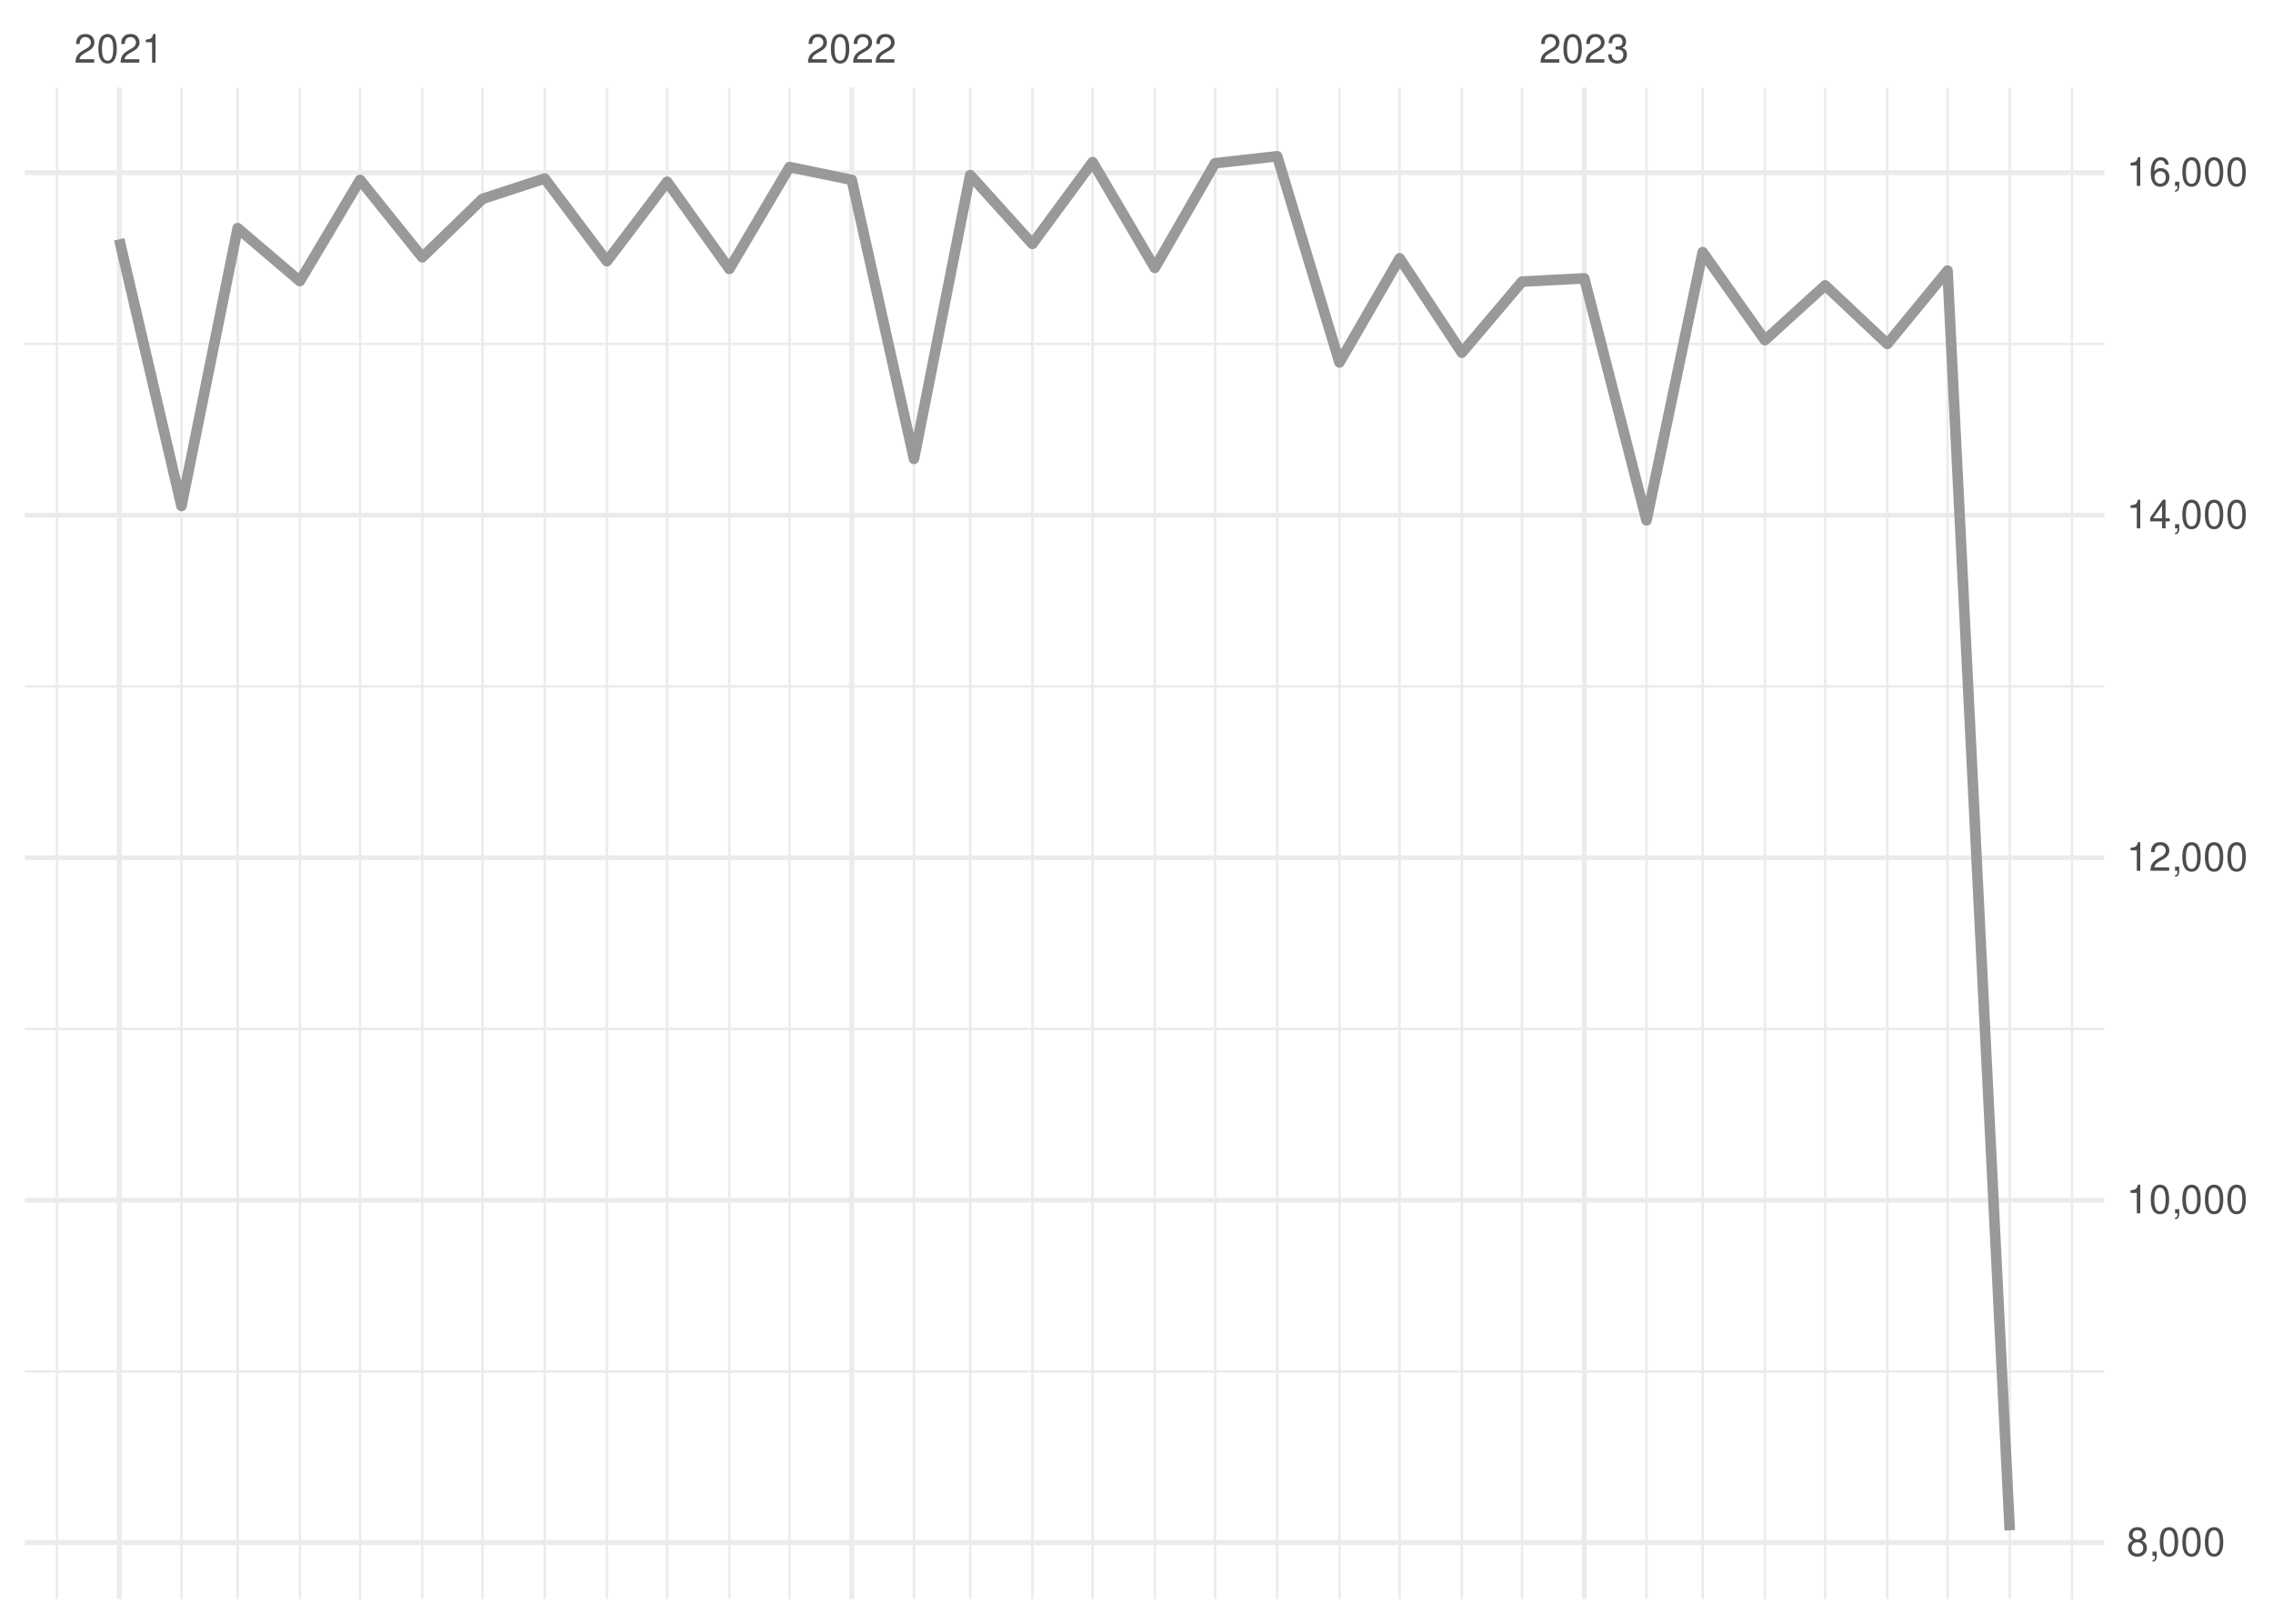
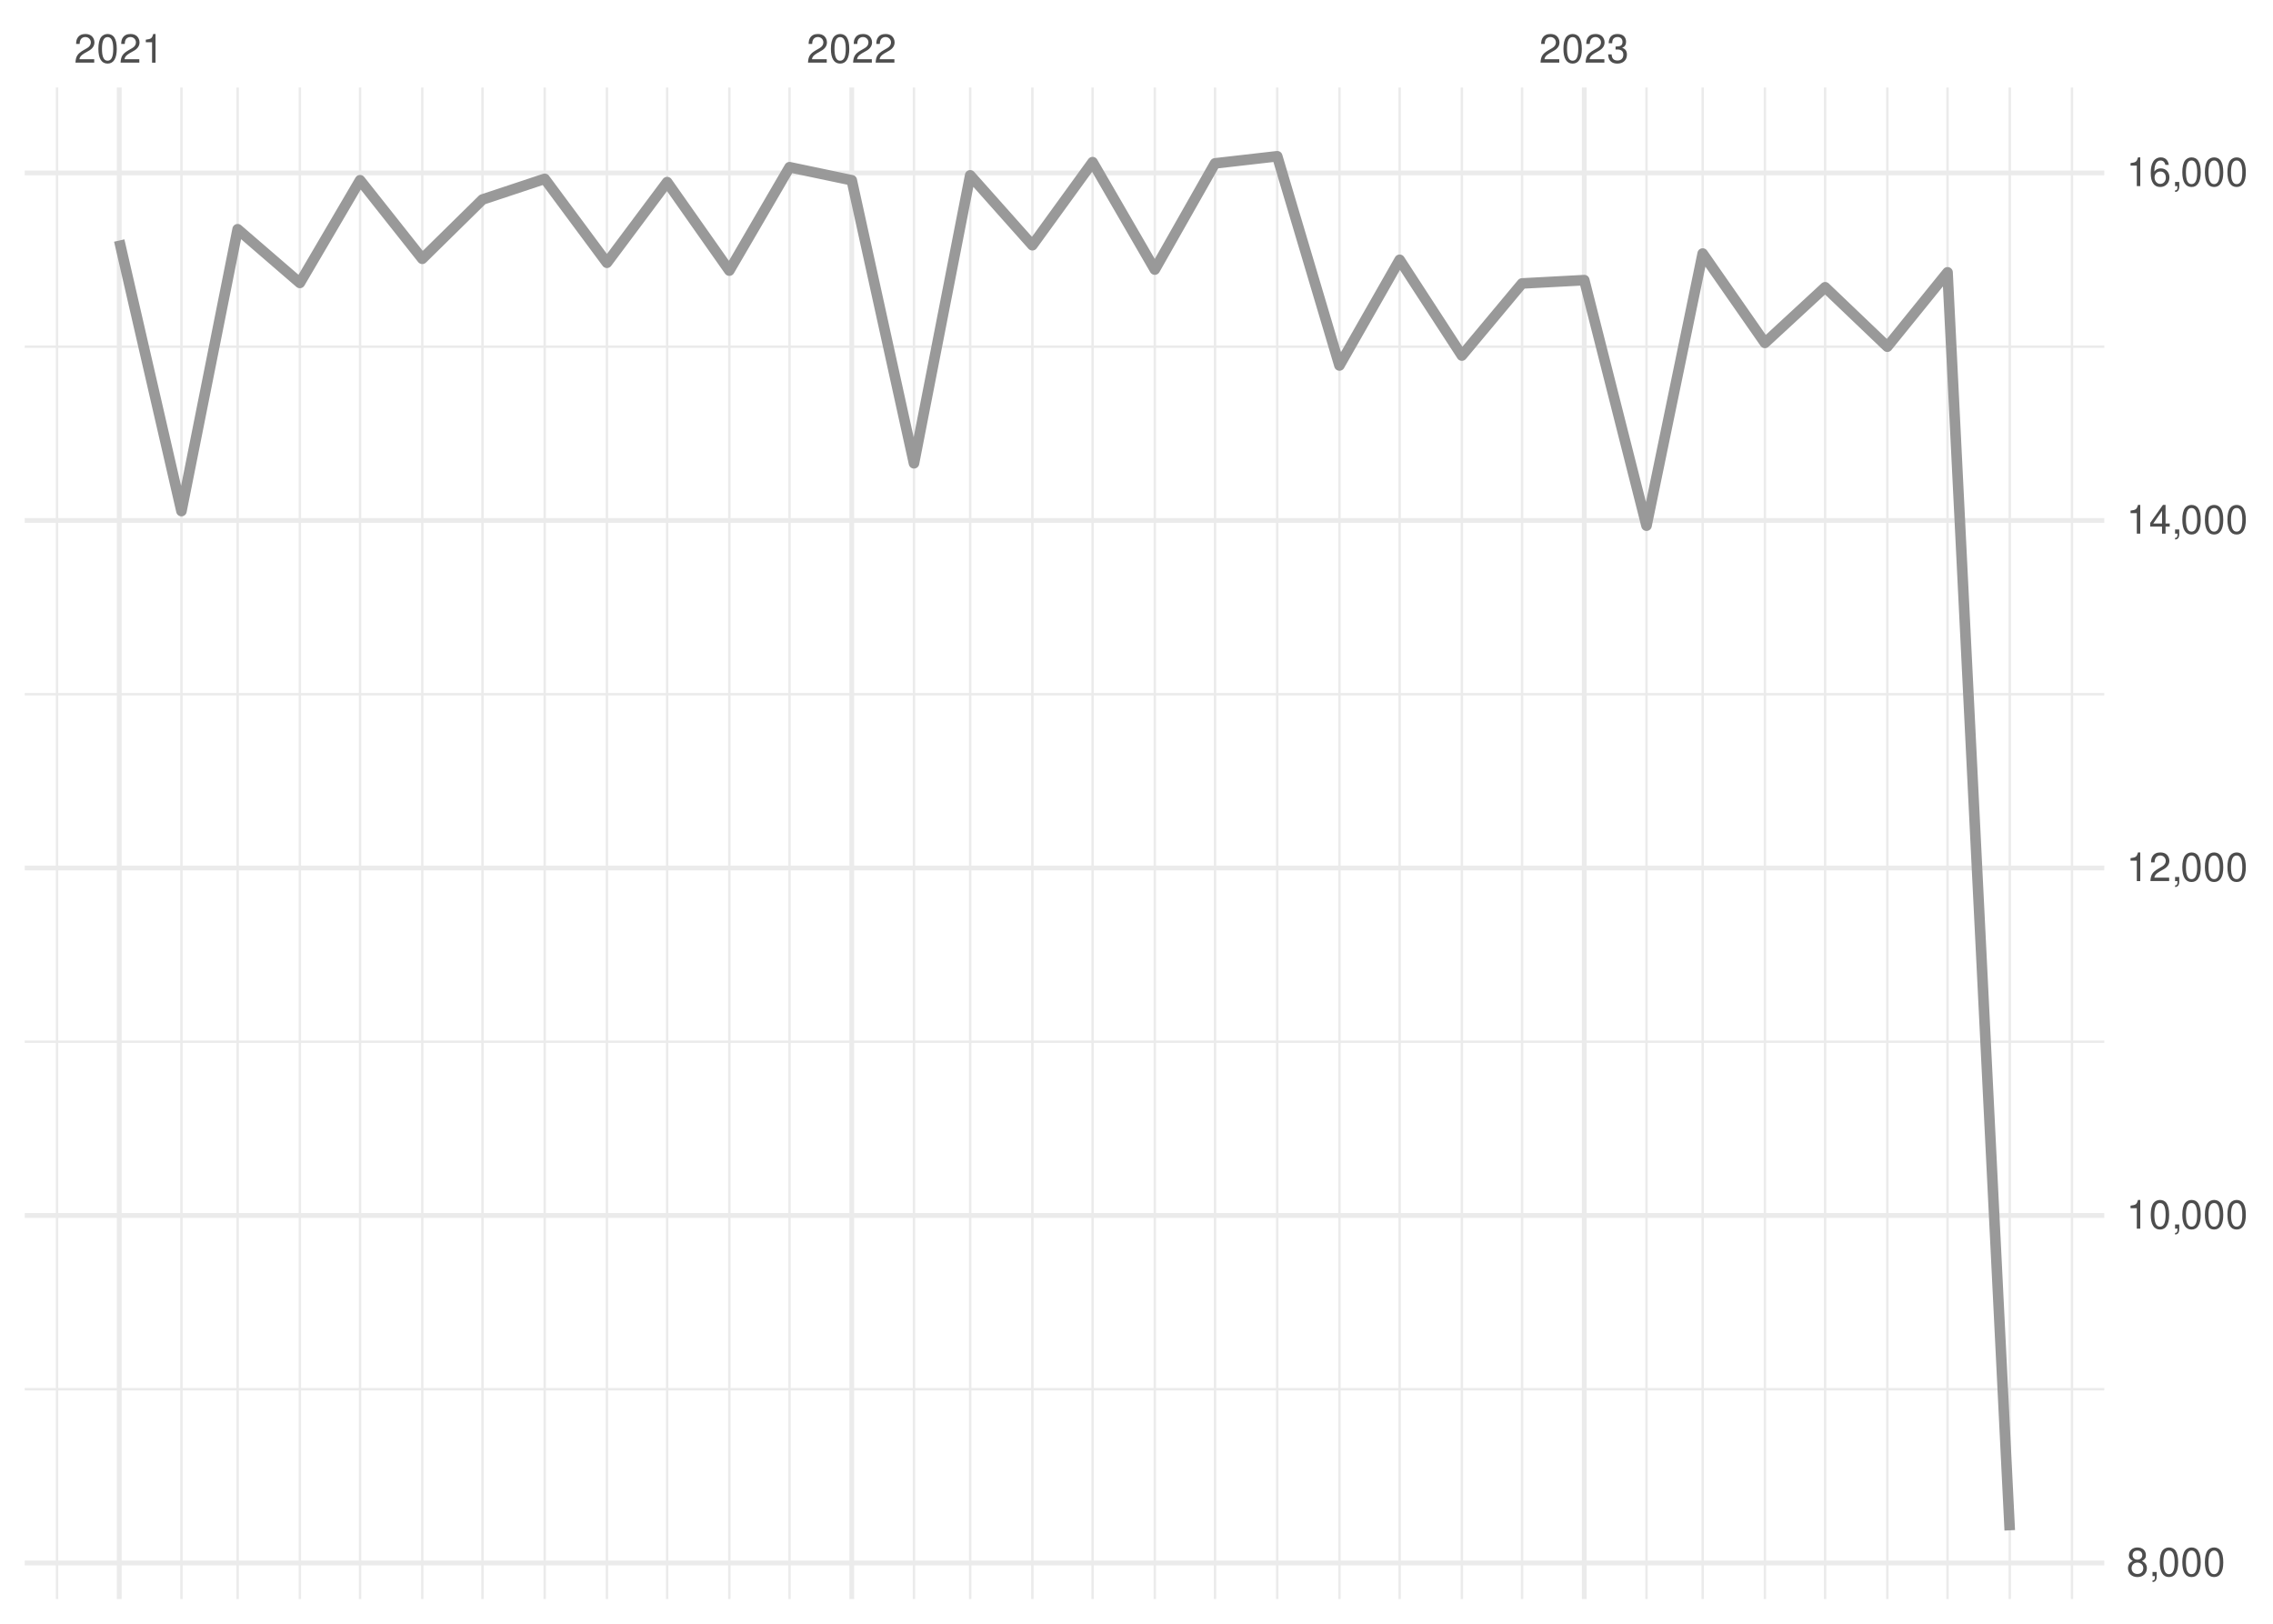
<svg xmlns="http://www.w3.org/2000/svg" xmlns:xlink="http://www.w3.org/1999/xlink" width="504pt" height="360pt" viewBox="0 0 504 360" version="1.1">
  <defs>
    <g>
      <symbol overflow="visible" id="glyph0-0">
        <path style="stroke:none;" d="" />
      </symbol>
      <symbol overflow="visible" id="glyph0-1">
        <path style="stroke:none;" d="M 4.453 -0.766 L 1.172 -0.766 C 1.25 -1.297 1.531 -1.625 2.297 -2.094 L 3.172 -2.594 C 4.047 -3.062 4.5 -3.719 4.5 -4.5 C 4.5 -5.031 4.281 -5.531 3.922 -5.875 C 3.547 -6.203 3.094 -6.359 2.5 -6.359 C 1.703 -6.359 1.125 -6.078 0.781 -5.531 C 0.547 -5.203 0.453 -4.797 0.438 -4.156 L 1.219 -4.156 C 1.234 -4.594 1.297 -4.844 1.406 -5.062 C 1.594 -5.438 2 -5.688 2.469 -5.688 C 3.172 -5.688 3.703 -5.172 3.703 -4.484 C 3.703 -3.969 3.406 -3.531 2.859 -3.219 L 2.047 -2.75 C 0.75 -2 0.375 -1.406 0.297 -0.016 L 4.453 -0.016 Z M 4.453 -0.766 " />
      </symbol>
      <symbol overflow="visible" id="glyph0-2">
        <path style="stroke:none;" d="M 2.422 -6.359 C 1.844 -6.359 1.312 -6.094 0.984 -5.672 C 0.578 -5.109 0.375 -4.25 0.375 -3.078 C 0.375 -0.938 1.078 0.203 2.422 0.203 C 3.734 0.203 4.453 -0.938 4.453 -3.031 C 4.453 -4.25 4.266 -5.078 3.859 -5.672 C 3.531 -6.109 3.016 -6.359 2.422 -6.359 Z M 2.422 -5.672 C 3.25 -5.672 3.672 -4.828 3.672 -3.094 C 3.672 -1.281 3.266 -0.438 2.406 -0.438 C 1.578 -0.438 1.172 -1.312 1.172 -3.062 C 1.172 -4.828 1.578 -5.672 2.422 -5.672 Z M 2.422 -5.672 " />
      </symbol>
      <symbol overflow="visible" id="glyph0-3">
        <path style="stroke:none;" d="M 2.281 -4.531 L 2.281 0 L 3.047 0 L 3.047 -6.359 L 2.547 -6.359 C 2.266 -5.391 2.094 -5.25 0.891 -5.094 L 0.891 -4.531 Z M 2.281 -4.531 " />
      </symbol>
      <symbol overflow="visible" id="glyph0-4">
        <path style="stroke:none;" d="M 1.938 -2.922 L 2.359 -2.922 C 3.203 -2.922 3.656 -2.531 3.656 -1.766 C 3.656 -0.969 3.172 -0.484 2.375 -0.484 C 1.516 -0.484 1.109 -0.922 1.062 -1.844 L 0.281 -1.844 C 0.312 -1.344 0.406 -1 0.547 -0.719 C 0.875 -0.109 1.484 0.203 2.344 0.203 C 3.625 0.203 4.453 -0.578 4.453 -1.781 C 4.453 -2.594 4.141 -3.031 3.391 -3.297 C 3.969 -3.531 4.266 -3.969 4.266 -4.609 C 4.266 -5.703 3.547 -6.359 2.359 -6.359 C 1.109 -6.359 0.438 -5.656 0.406 -4.312 L 1.188 -4.312 C 1.203 -4.703 1.234 -4.922 1.328 -5.109 C 1.5 -5.469 1.891 -5.688 2.375 -5.688 C 3.062 -5.688 3.469 -5.266 3.469 -4.578 C 3.469 -4.141 3.312 -3.859 2.969 -3.719 C 2.766 -3.625 2.484 -3.594 1.938 -3.578 Z M 1.938 -2.922 " />
      </symbol>
      <symbol overflow="visible" id="glyph0-5">
        <path style="stroke:none;" d="M 3.438 -3.359 C 4.094 -3.75 4.297 -4.062 4.297 -4.656 C 4.297 -5.672 3.531 -6.359 2.422 -6.359 C 1.312 -6.359 0.547 -5.672 0.547 -4.672 C 0.547 -4.062 0.75 -3.75 1.391 -3.359 C 0.672 -2.984 0.328 -2.469 0.328 -1.766 C 0.328 -0.609 1.172 0.203 2.422 0.203 C 3.656 0.203 4.516 -0.609 4.516 -1.766 C 4.516 -2.469 4.156 -2.984 3.438 -3.359 Z M 2.422 -5.672 C 3.078 -5.672 3.5 -5.281 3.5 -4.641 C 3.5 -4.047 3.062 -3.656 2.422 -3.656 C 1.766 -3.656 1.344 -4.047 1.344 -4.656 C 1.344 -5.281 1.766 -5.672 2.422 -5.672 Z M 2.422 -3 C 3.188 -3 3.719 -2.484 3.719 -1.75 C 3.719 -0.984 3.203 -0.484 2.406 -0.484 C 1.641 -0.484 1.125 -1 1.125 -1.734 C 1.125 -2.5 1.641 -3 2.422 -3 Z M 2.422 -3 " />
      </symbol>
      <symbol overflow="visible" id="glyph0-6">
        <path style="stroke:none;" d="M 0.766 -0.922 L 0.766 0 L 1.297 0 L 1.297 0.156 C 1.297 0.766 1.172 0.938 0.766 0.953 L 0.766 1.297 C 1.344 1.312 1.688 0.891 1.688 0.141 L 1.688 -0.922 Z M 0.766 -0.922 " />
      </symbol>
      <symbol overflow="visible" id="glyph0-7">
        <path style="stroke:none;" d="M 2.875 -1.547 L 2.875 0 L 3.656 0 L 3.656 -1.547 L 4.578 -1.547 L 4.578 -2.234 L 3.656 -2.234 L 3.656 -6.359 L 3.078 -6.359 L 0.25 -2.359 L 0.25 -1.547 Z M 2.875 -2.234 L 0.922 -2.234 L 2.875 -5.047 Z M 2.875 -2.234 " />
      </symbol>
      <symbol overflow="visible" id="glyph0-8">
        <path style="stroke:none;" d="M 4.375 -4.703 C 4.234 -5.75 3.562 -6.359 2.609 -6.359 C 1.922 -6.359 1.312 -6.031 0.938 -5.453 C 0.547 -4.828 0.375 -4.062 0.375 -2.906 C 0.375 -1.828 0.531 -1.156 0.906 -0.594 C 1.234 -0.078 1.781 0.203 2.469 0.203 C 3.656 0.203 4.516 -0.688 4.516 -1.922 C 4.516 -3.094 3.719 -3.922 2.609 -3.922 C 1.984 -3.922 1.5 -3.688 1.172 -3.234 C 1.172 -4.797 1.672 -5.672 2.562 -5.672 C 3.109 -5.672 3.484 -5.328 3.609 -4.703 Z M 2.5 -3.234 C 3.25 -3.234 3.719 -2.703 3.719 -1.859 C 3.719 -1.062 3.188 -0.484 2.484 -0.484 C 1.766 -0.484 1.219 -1.094 1.219 -1.906 C 1.219 -2.688 1.734 -3.234 2.5 -3.234 Z M 2.5 -3.234 " />
      </symbol>
    </g>
    <clipPath id="clip1">
-       <path d="M 5.48 303 L 466.59 303 L 466.59 305 L 5.48 305 Z M 5.48 303 " />
+       <path d="M 5.48 307 L 466.59 307 L 466.59 309 L 5.48 309 Z M 5.48 307 " />
    </clipPath>
    <clipPath id="clip2">
-       <path d="M 5.48 227 L 466.59 227 L 466.59 229 L 5.48 229 Z M 5.48 227 " />
+       <path d="M 5.48 230 L 466.59 230 L 466.59 232 L 5.48 232 Z M 5.48 230 " />
    </clipPath>
    <clipPath id="clip3">
-       <path d="M 5.48 151 L 466.59 151 L 466.59 153 L 5.48 153 Z M 5.48 151 " />
+       <path d="M 5.48 153 L 466.59 153 L 466.59 155 L 5.48 155 Z M 5.48 153 " />
    </clipPath>
    <clipPath id="clip4">
-       <path d="M 5.48 75 L 466.59 75 L 466.59 77 L 5.48 77 Z M 5.48 75 " />
+       <path d="M 5.48 76 L 466.59 76 L 466.59 78 L 5.48 78 Z M 5.48 76 " />
    </clipPath>
    <clipPath id="clip5">
      <path d="M 12 19.41 L 13 19.41 L 13 354.52 L 12 354.52 Z M 12 19.41 " />
    </clipPath>
    <clipPath id="clip6">
      <path d="M 39 19.41 L 41 19.41 L 41 354.52 L 39 354.52 Z M 39 19.41 " />
    </clipPath>
    <clipPath id="clip7">
      <path d="M 52 19.41 L 53 19.41 L 53 354.52 L 52 354.52 Z M 52 19.41 " />
    </clipPath>
    <clipPath id="clip8">
      <path d="M 66 19.41 L 67 19.41 L 67 354.52 L 66 354.52 Z M 66 19.41 " />
    </clipPath>
    <clipPath id="clip9">
      <path d="M 79 19.41 L 81 19.41 L 81 354.52 L 79 354.52 Z M 79 19.41 " />
    </clipPath>
    <clipPath id="clip10">
      <path d="M 93 19.41 L 94 19.41 L 94 354.52 L 93 354.52 Z M 93 19.41 " />
    </clipPath>
    <clipPath id="clip11">
      <path d="M 106 19.41 L 108 19.41 L 108 354.52 L 106 354.52 Z M 106 19.41 " />
    </clipPath>
    <clipPath id="clip12">
      <path d="M 120 19.41 L 122 19.41 L 122 354.52 L 120 354.52 Z M 120 19.41 " />
    </clipPath>
    <clipPath id="clip13">
      <path d="M 134 19.41 L 135 19.41 L 135 354.52 L 134 354.52 Z M 134 19.41 " />
    </clipPath>
    <clipPath id="clip14">
      <path d="M 147 19.41 L 149 19.41 L 149 354.52 L 147 354.52 Z M 147 19.41 " />
    </clipPath>
    <clipPath id="clip15">
      <path d="M 161 19.41 L 162 19.41 L 162 354.52 L 161 354.52 Z M 161 19.41 " />
    </clipPath>
    <clipPath id="clip16">
      <path d="M 174 19.41 L 176 19.41 L 176 354.52 L 174 354.52 Z M 174 19.41 " />
    </clipPath>
    <clipPath id="clip17">
      <path d="M 202 19.41 L 203 19.41 L 203 354.52 L 202 354.52 Z M 202 19.41 " />
    </clipPath>
    <clipPath id="clip18">
      <path d="M 214 19.41 L 216 19.41 L 216 354.52 L 214 354.52 Z M 214 19.41 " />
    </clipPath>
    <clipPath id="clip19">
      <path d="M 228 19.41 L 230 19.41 L 230 354.52 L 228 354.52 Z M 228 19.41 " />
    </clipPath>
    <clipPath id="clip20">
      <path d="M 242 19.41 L 243 19.41 L 243 354.52 L 242 354.52 Z M 242 19.41 " />
    </clipPath>
    <clipPath id="clip21">
      <path d="M 255 19.41 L 257 19.41 L 257 354.52 L 255 354.52 Z M 255 19.41 " />
    </clipPath>
    <clipPath id="clip22">
      <path d="M 269 19.41 L 270 19.41 L 270 354.52 L 269 354.52 Z M 269 19.41 " />
    </clipPath>
    <clipPath id="clip23">
      <path d="M 282 19.41 L 284 19.41 L 284 354.52 L 282 354.52 Z M 282 19.41 " />
    </clipPath>
    <clipPath id="clip24">
      <path d="M 296 19.41 L 298 19.41 L 298 354.52 L 296 354.52 Z M 296 19.41 " />
    </clipPath>
    <clipPath id="clip25">
      <path d="M 310 19.41 L 311 19.41 L 311 354.52 L 310 354.52 Z M 310 19.41 " />
    </clipPath>
    <clipPath id="clip26">
      <path d="M 323 19.41 L 325 19.41 L 325 354.52 L 323 354.52 Z M 323 19.41 " />
    </clipPath>
    <clipPath id="clip27">
      <path d="M 337 19.41 L 338 19.41 L 338 354.52 L 337 354.52 Z M 337 19.41 " />
    </clipPath>
    <clipPath id="clip28">
      <path d="M 364 19.41 L 366 19.41 L 366 354.52 L 364 354.52 Z M 364 19.41 " />
    </clipPath>
    <clipPath id="clip29">
      <path d="M 377 19.41 L 378 19.41 L 378 354.52 L 377 354.52 Z M 377 19.41 " />
    </clipPath>
    <clipPath id="clip30">
      <path d="M 391 19.41 L 392 19.41 L 392 354.52 L 391 354.52 Z M 391 19.41 " />
    </clipPath>
    <clipPath id="clip31">
      <path d="M 404 19.41 L 405 19.41 L 405 354.52 L 404 354.52 Z M 404 19.41 " />
    </clipPath>
    <clipPath id="clip32">
      <path d="M 418 19.41 L 419 19.41 L 419 354.52 L 418 354.52 Z M 418 19.41 " />
    </clipPath>
    <clipPath id="clip33">
      <path d="M 431 19.41 L 433 19.41 L 433 354.52 L 431 354.52 Z M 431 19.41 " />
    </clipPath>
    <clipPath id="clip34">
      <path d="M 445 19.41 L 446 19.41 L 446 354.52 L 445 354.52 Z M 445 19.41 " />
    </clipPath>
    <clipPath id="clip35">
      <path d="M 459 19.41 L 460 19.41 L 460 354.52 L 459 354.52 Z M 459 19.41 " />
    </clipPath>
    <clipPath id="clip36">
-       <path d="M 5.48 341 L 466.59 341 L 466.59 343 L 5.48 343 Z M 5.48 341 " />
+       <path d="M 5.48 345 L 466.59 345 L 466.59 348 L 5.48 348 Z M 5.48 345 " />
    </clipPath>
    <clipPath id="clip37">
-       <path d="M 5.48 265 L 466.59 265 L 466.59 267 L 5.48 267 Z M 5.48 265 " />
+       <path d="M 5.48 268 L 466.59 268 L 466.59 271 L 5.48 271 Z M 5.48 268 " />
    </clipPath>
    <clipPath id="clip38">
-       <path d="M 5.48 189 L 466.59 189 L 466.59 191 L 5.48 191 Z M 5.48 189 " />
+       <path d="M 5.48 191 L 466.59 191 L 466.59 193 L 5.48 193 Z M 5.48 191 " />
    </clipPath>
    <clipPath id="clip39">
-       <path d="M 5.48 113 L 466.59 113 L 466.59 115 L 5.48 115 Z M 5.48 113 " />
+       <path d="M 5.48 114 L 466.59 114 L 466.59 116 L 5.48 116 Z M 5.48 114 " />
    </clipPath>
    <clipPath id="clip40">
      <path d="M 5.48 37 L 466.59 37 L 466.59 39 L 5.48 39 Z M 5.48 37 " />
    </clipPath>
    <clipPath id="clip41">
      <path d="M 25 19.41 L 27 19.41 L 27 354.52 L 25 354.52 Z M 25 19.41 " />
    </clipPath>
    <clipPath id="clip42">
      <path d="M 188 19.41 L 190 19.41 L 190 354.52 L 188 354.52 Z M 188 19.41 " />
    </clipPath>
    <clipPath id="clip43">
      <path d="M 350 19.41 L 352 19.41 L 352 354.52 L 350 354.52 Z M 350 19.41 " />
    </clipPath>
  </defs>
  <g id="surface26">
    <rect x="0" y="0" width="504" height="360" style="fill:rgb(100%,100%,100%);fill-opacity:1;stroke:none;" />
    <g clip-path="url(#clip1)" clip-rule="nonzero">
-       <path style="fill:none;stroke-width:0.533;stroke-linecap:butt;stroke-linejoin:round;stroke:rgb(92.157%,92.157%,92.157%);stroke-opacity:1;stroke-miterlimit:10;" d="M 5.48 304.055 L 466.59 304.055 " />
+       <path style="fill:none;stroke-width:0.533;stroke-linecap:butt;stroke-linejoin:round;stroke:rgb(92.157%,92.157%,92.157%);stroke-opacity:1;stroke-miterlimit:10;" d="M 5.48 308.008 L 466.59 308.008 " />
    </g>
    <g clip-path="url(#clip2)" clip-rule="nonzero">
-       <path style="fill:none;stroke-width:0.533;stroke-linecap:butt;stroke-linejoin:round;stroke:rgb(92.157%,92.157%,92.157%);stroke-opacity:1;stroke-miterlimit:10;" d="M 5.48 228.121 L 466.59 228.121 " />
+       <path style="fill:none;stroke-width:0.533;stroke-linecap:butt;stroke-linejoin:round;stroke:rgb(92.157%,92.157%,92.157%);stroke-opacity:1;stroke-miterlimit:10;" d="M 5.48 230.961 L 466.59 230.961 " />
    </g>
    <g clip-path="url(#clip3)" clip-rule="nonzero">
-       <path style="fill:none;stroke-width:0.533;stroke-linecap:butt;stroke-linejoin:round;stroke:rgb(92.157%,92.157%,92.157%);stroke-opacity:1;stroke-miterlimit:10;" d="M 5.48 152.188 L 466.59 152.188 " />
+       <path style="fill:none;stroke-width:0.533;stroke-linecap:butt;stroke-linejoin:round;stroke:rgb(92.157%,92.157%,92.157%);stroke-opacity:1;stroke-miterlimit:10;" d="M 5.48 153.914 L 466.59 153.914 " />
    </g>
    <g clip-path="url(#clip4)" clip-rule="nonzero">
-       <path style="fill:none;stroke-width:0.533;stroke-linecap:butt;stroke-linejoin:round;stroke:rgb(92.157%,92.157%,92.157%);stroke-opacity:1;stroke-miterlimit:10;" d="M 5.48 76.254 L 466.59 76.254 " />
+       <path style="fill:none;stroke-width:0.533;stroke-linecap:butt;stroke-linejoin:round;stroke:rgb(92.157%,92.157%,92.157%);stroke-opacity:1;stroke-miterlimit:10;" d="M 5.48 76.863 L 466.59 76.863 " />
    </g>
    <g clip-path="url(#clip5)" clip-rule="nonzero">
      <path style="fill:none;stroke-width:0.533;stroke-linecap:butt;stroke-linejoin:round;stroke:rgb(92.157%,92.157%,92.157%);stroke-opacity:1;stroke-miterlimit:10;" d="M 12.645 354.52 L 12.645 19.41 " />
    </g>
    <g clip-path="url(#clip6)" clip-rule="nonzero">
      <path style="fill:none;stroke-width:0.533;stroke-linecap:butt;stroke-linejoin:round;stroke:rgb(92.157%,92.157%,92.157%);stroke-opacity:1;stroke-miterlimit:10;" d="M 40.234 354.52 L 40.234 19.41 " />
    </g>
    <g clip-path="url(#clip7)" clip-rule="nonzero">
      <path style="fill:none;stroke-width:0.533;stroke-linecap:butt;stroke-linejoin:round;stroke:rgb(92.157%,92.157%,92.157%);stroke-opacity:1;stroke-miterlimit:10;" d="M 52.695 354.52 L 52.695 19.41 " />
    </g>
    <g clip-path="url(#clip8)" clip-rule="nonzero">
      <path style="fill:none;stroke-width:0.533;stroke-linecap:butt;stroke-linejoin:round;stroke:rgb(92.157%,92.157%,92.157%);stroke-opacity:1;stroke-miterlimit:10;" d="M 66.488 354.52 L 66.488 19.41 " />
    </g>
    <g clip-path="url(#clip9)" clip-rule="nonzero">
      <path style="fill:none;stroke-width:0.533;stroke-linecap:butt;stroke-linejoin:round;stroke:rgb(92.157%,92.157%,92.157%);stroke-opacity:1;stroke-miterlimit:10;" d="M 79.84 354.52 L 79.84 19.41 " />
    </g>
    <g clip-path="url(#clip10)" clip-rule="nonzero">
      <path style="fill:none;stroke-width:0.533;stroke-linecap:butt;stroke-linejoin:round;stroke:rgb(92.157%,92.157%,92.157%);stroke-opacity:1;stroke-miterlimit:10;" d="M 93.633 354.52 L 93.633 19.41 " />
    </g>
    <g clip-path="url(#clip11)" clip-rule="nonzero">
      <path style="fill:none;stroke-width:0.533;stroke-linecap:butt;stroke-linejoin:round;stroke:rgb(92.157%,92.157%,92.157%);stroke-opacity:1;stroke-miterlimit:10;" d="M 106.984 354.52 L 106.984 19.41 " />
    </g>
    <g clip-path="url(#clip12)" clip-rule="nonzero">
      <path style="fill:none;stroke-width:0.533;stroke-linecap:butt;stroke-linejoin:round;stroke:rgb(92.157%,92.157%,92.157%);stroke-opacity:1;stroke-miterlimit:10;" d="M 120.777 354.52 L 120.777 19.41 " />
    </g>
    <g clip-path="url(#clip13)" clip-rule="nonzero">
      <path style="fill:none;stroke-width:0.533;stroke-linecap:butt;stroke-linejoin:round;stroke:rgb(92.157%,92.157%,92.157%);stroke-opacity:1;stroke-miterlimit:10;" d="M 134.574 354.52 L 134.574 19.41 " />
    </g>
    <g clip-path="url(#clip14)" clip-rule="nonzero">
      <path style="fill:none;stroke-width:0.533;stroke-linecap:butt;stroke-linejoin:round;stroke:rgb(92.157%,92.157%,92.157%);stroke-opacity:1;stroke-miterlimit:10;" d="M 147.926 354.52 L 147.926 19.41 " />
    </g>
    <g clip-path="url(#clip15)" clip-rule="nonzero">
      <path style="fill:none;stroke-width:0.533;stroke-linecap:butt;stroke-linejoin:round;stroke:rgb(92.157%,92.157%,92.157%);stroke-opacity:1;stroke-miterlimit:10;" d="M 161.719 354.52 L 161.719 19.41 " />
    </g>
    <g clip-path="url(#clip16)" clip-rule="nonzero">
      <path style="fill:none;stroke-width:0.533;stroke-linecap:butt;stroke-linejoin:round;stroke:rgb(92.157%,92.157%,92.157%);stroke-opacity:1;stroke-miterlimit:10;" d="M 175.07 354.52 L 175.07 19.41 " />
    </g>
    <g clip-path="url(#clip17)" clip-rule="nonzero">
      <path style="fill:none;stroke-width:0.533;stroke-linecap:butt;stroke-linejoin:round;stroke:rgb(92.157%,92.157%,92.157%);stroke-opacity:1;stroke-miterlimit:10;" d="M 202.66 354.52 L 202.66 19.41 " />
    </g>
    <g clip-path="url(#clip18)" clip-rule="nonzero">
      <path style="fill:none;stroke-width:0.533;stroke-linecap:butt;stroke-linejoin:round;stroke:rgb(92.157%,92.157%,92.157%);stroke-opacity:1;stroke-miterlimit:10;" d="M 215.121 354.52 L 215.121 19.41 " />
    </g>
    <g clip-path="url(#clip19)" clip-rule="nonzero">
      <path style="fill:none;stroke-width:0.533;stroke-linecap:butt;stroke-linejoin:round;stroke:rgb(92.157%,92.157%,92.157%);stroke-opacity:1;stroke-miterlimit:10;" d="M 228.914 354.52 L 228.914 19.41 " />
    </g>
    <g clip-path="url(#clip20)" clip-rule="nonzero">
      <path style="fill:none;stroke-width:0.533;stroke-linecap:butt;stroke-linejoin:round;stroke:rgb(92.157%,92.157%,92.157%);stroke-opacity:1;stroke-miterlimit:10;" d="M 242.266 354.52 L 242.266 19.41 " />
    </g>
    <g clip-path="url(#clip21)" clip-rule="nonzero">
      <path style="fill:none;stroke-width:0.533;stroke-linecap:butt;stroke-linejoin:round;stroke:rgb(92.157%,92.157%,92.157%);stroke-opacity:1;stroke-miterlimit:10;" d="M 256.059 354.52 L 256.059 19.41 " />
    </g>
    <g clip-path="url(#clip22)" clip-rule="nonzero">
      <path style="fill:none;stroke-width:0.533;stroke-linecap:butt;stroke-linejoin:round;stroke:rgb(92.157%,92.157%,92.157%);stroke-opacity:1;stroke-miterlimit:10;" d="M 269.41 354.52 L 269.41 19.41 " />
    </g>
    <g clip-path="url(#clip23)" clip-rule="nonzero">
      <path style="fill:none;stroke-width:0.533;stroke-linecap:butt;stroke-linejoin:round;stroke:rgb(92.157%,92.157%,92.157%);stroke-opacity:1;stroke-miterlimit:10;" d="M 283.203 354.52 L 283.203 19.41 " />
    </g>
    <g clip-path="url(#clip24)" clip-rule="nonzero">
      <path style="fill:none;stroke-width:0.533;stroke-linecap:butt;stroke-linejoin:round;stroke:rgb(92.157%,92.157%,92.157%);stroke-opacity:1;stroke-miterlimit:10;" d="M 297 354.52 L 297 19.41 " />
    </g>
    <g clip-path="url(#clip25)" clip-rule="nonzero">
      <path style="fill:none;stroke-width:0.533;stroke-linecap:butt;stroke-linejoin:round;stroke:rgb(92.157%,92.157%,92.157%);stroke-opacity:1;stroke-miterlimit:10;" d="M 310.348 354.52 L 310.348 19.41 " />
    </g>
    <g clip-path="url(#clip26)" clip-rule="nonzero">
      <path style="fill:none;stroke-width:0.533;stroke-linecap:butt;stroke-linejoin:round;stroke:rgb(92.157%,92.157%,92.157%);stroke-opacity:1;stroke-miterlimit:10;" d="M 324.145 354.52 L 324.145 19.41 " />
    </g>
    <g clip-path="url(#clip27)" clip-rule="nonzero">
      <path style="fill:none;stroke-width:0.533;stroke-linecap:butt;stroke-linejoin:round;stroke:rgb(92.157%,92.157%,92.157%);stroke-opacity:1;stroke-miterlimit:10;" d="M 337.496 354.52 L 337.496 19.41 " />
    </g>
    <g clip-path="url(#clip28)" clip-rule="nonzero">
      <path style="fill:none;stroke-width:0.533;stroke-linecap:butt;stroke-linejoin:round;stroke:rgb(92.157%,92.157%,92.157%);stroke-opacity:1;stroke-miterlimit:10;" d="M 365.086 354.52 L 365.086 19.41 " />
    </g>
    <g clip-path="url(#clip29)" clip-rule="nonzero">
      <path style="fill:none;stroke-width:0.533;stroke-linecap:butt;stroke-linejoin:round;stroke:rgb(92.157%,92.157%,92.157%);stroke-opacity:1;stroke-miterlimit:10;" d="M 377.543 354.52 L 377.543 19.41 " />
    </g>
    <g clip-path="url(#clip30)" clip-rule="nonzero">
      <path style="fill:none;stroke-width:0.533;stroke-linecap:butt;stroke-linejoin:round;stroke:rgb(92.157%,92.157%,92.157%);stroke-opacity:1;stroke-miterlimit:10;" d="M 391.34 354.52 L 391.34 19.41 " />
    </g>
    <g clip-path="url(#clip31)" clip-rule="nonzero">
      <path style="fill:none;stroke-width:0.533;stroke-linecap:butt;stroke-linejoin:round;stroke:rgb(92.157%,92.157%,92.157%);stroke-opacity:1;stroke-miterlimit:10;" d="M 404.691 354.52 L 404.691 19.41 " />
    </g>
    <g clip-path="url(#clip32)" clip-rule="nonzero">
      <path style="fill:none;stroke-width:0.533;stroke-linecap:butt;stroke-linejoin:round;stroke:rgb(92.157%,92.157%,92.157%);stroke-opacity:1;stroke-miterlimit:10;" d="M 418.484 354.52 L 418.484 19.41 " />
    </g>
    <g clip-path="url(#clip33)" clip-rule="nonzero">
      <path style="fill:none;stroke-width:0.533;stroke-linecap:butt;stroke-linejoin:round;stroke:rgb(92.157%,92.157%,92.157%);stroke-opacity:1;stroke-miterlimit:10;" d="M 431.836 354.52 L 431.836 19.41 " />
    </g>
    <g clip-path="url(#clip34)" clip-rule="nonzero">
      <path style="fill:none;stroke-width:0.533;stroke-linecap:butt;stroke-linejoin:round;stroke:rgb(92.157%,92.157%,92.157%);stroke-opacity:1;stroke-miterlimit:10;" d="M 445.629 354.52 L 445.629 19.41 " />
    </g>
    <g clip-path="url(#clip35)" clip-rule="nonzero">
      <path style="fill:none;stroke-width:0.533;stroke-linecap:butt;stroke-linejoin:round;stroke:rgb(92.157%,92.157%,92.157%);stroke-opacity:1;stroke-miterlimit:10;" d="M 459.426 354.52 L 459.426 19.41 " />
    </g>
    <g clip-path="url(#clip36)" clip-rule="nonzero">
-       <path style="fill:none;stroke-width:1.067;stroke-linecap:butt;stroke-linejoin:round;stroke:rgb(92.157%,92.157%,92.157%);stroke-opacity:1;stroke-miterlimit:10;" d="M 5.48 342.023 L 466.59 342.023 " />
+       <path style="fill:none;stroke-width:1.067;stroke-linecap:butt;stroke-linejoin:round;stroke:rgb(92.157%,92.157%,92.157%);stroke-opacity:1;stroke-miterlimit:10;" d="M 5.48 346.531 L 466.59 346.531 " />
    </g>
    <g clip-path="url(#clip37)" clip-rule="nonzero">
-       <path style="fill:none;stroke-width:1.067;stroke-linecap:butt;stroke-linejoin:round;stroke:rgb(92.157%,92.157%,92.157%);stroke-opacity:1;stroke-miterlimit:10;" d="M 5.48 266.09 L 466.59 266.09 " />
+       <path style="fill:none;stroke-width:1.067;stroke-linecap:butt;stroke-linejoin:round;stroke:rgb(92.157%,92.157%,92.157%);stroke-opacity:1;stroke-miterlimit:10;" d="M 5.48 269.484 L 466.59 269.484 " />
    </g>
    <g clip-path="url(#clip38)" clip-rule="nonzero">
-       <path style="fill:none;stroke-width:1.067;stroke-linecap:butt;stroke-linejoin:round;stroke:rgb(92.157%,92.157%,92.157%);stroke-opacity:1;stroke-miterlimit:10;" d="M 5.48 190.156 L 466.59 190.156 " />
+       <path style="fill:none;stroke-width:1.067;stroke-linecap:butt;stroke-linejoin:round;stroke:rgb(92.157%,92.157%,92.157%);stroke-opacity:1;stroke-miterlimit:10;" d="M 5.48 192.438 L 466.59 192.438 " />
    </g>
    <g clip-path="url(#clip39)" clip-rule="nonzero">
-       <path style="fill:none;stroke-width:1.067;stroke-linecap:butt;stroke-linejoin:round;stroke:rgb(92.157%,92.157%,92.157%);stroke-opacity:1;stroke-miterlimit:10;" d="M 5.48 114.223 L 466.59 114.223 " />
+       <path style="fill:none;stroke-width:1.067;stroke-linecap:butt;stroke-linejoin:round;stroke:rgb(92.157%,92.157%,92.157%);stroke-opacity:1;stroke-miterlimit:10;" d="M 5.48 115.391 L 466.59 115.391 " />
    </g>
    <g clip-path="url(#clip40)" clip-rule="nonzero">
-       <path style="fill:none;stroke-width:1.067;stroke-linecap:butt;stroke-linejoin:round;stroke:rgb(92.157%,92.157%,92.157%);stroke-opacity:1;stroke-miterlimit:10;" d="M 5.48 38.289 L 466.59 38.289 " />
+       <path style="fill:none;stroke-width:1.067;stroke-linecap:butt;stroke-linejoin:round;stroke:rgb(92.157%,92.157%,92.157%);stroke-opacity:1;stroke-miterlimit:10;" d="M 5.48 38.34 L 466.59 38.34 " />
    </g>
    <g clip-path="url(#clip41)" clip-rule="nonzero">
      <path style="fill:none;stroke-width:1.067;stroke-linecap:butt;stroke-linejoin:round;stroke:rgb(92.157%,92.157%,92.157%);stroke-opacity:1;stroke-miterlimit:10;" d="M 26.438 354.52 L 26.438 19.41 " />
    </g>
    <g clip-path="url(#clip42)" clip-rule="nonzero">
      <path style="fill:none;stroke-width:1.067;stroke-linecap:butt;stroke-linejoin:round;stroke:rgb(92.157%,92.157%,92.157%);stroke-opacity:1;stroke-miterlimit:10;" d="M 188.863 354.52 L 188.863 19.41 " />
    </g>
    <g clip-path="url(#clip43)" clip-rule="nonzero">
      <path style="fill:none;stroke-width:1.067;stroke-linecap:butt;stroke-linejoin:round;stroke:rgb(92.157%,92.157%,92.157%);stroke-opacity:1;stroke-miterlimit:10;" d="M 351.289 354.52 L 351.289 19.41 " />
    </g>
-     <path style="fill:none;stroke-width:2.347;stroke-linecap:butt;stroke-linejoin:round;stroke:rgb(60%,60%,60%);stroke-opacity:1;stroke-miterlimit:10;" d="M 26.438 53.059 L 40.234 112.172 L 52.695 50.59 L 66.488 62.32 L 79.84 39.883 L 93.633 57.043 L 106.984 44.098 L 120.777 39.578 L 134.574 57.918 L 147.926 40.301 L 161.719 59.625 L 175.07 37.035 L 188.863 39.883 L 202.66 101.73 L 215.121 38.82 L 228.914 54.082 L 242.266 35.934 L 256.059 59.398 L 269.41 36.199 L 283.203 34.645 L 297 80.355 L 310.348 57.27 L 324.145 78.191 L 337.496 62.434 L 351.289 61.715 L 365.086 115.359 L 377.543 55.906 L 391.34 75.418 L 404.691 63.27 L 418.484 76.254 L 431.836 60.004 L 445.629 339.289 " />
+     <path style="fill:none;stroke-width:2.347;stroke-linecap:butt;stroke-linejoin:round;stroke:rgb(60%,60%,60%);stroke-opacity:1;stroke-miterlimit:10;" d="M 26.438 53.328 L 40.234 113.309 L 52.695 50.824 L 66.488 62.727 L 79.84 39.961 L 93.633 57.371 L 106.984 44.234 L 120.777 39.652 L 134.574 58.258 L 147.926 40.383 L 161.719 59.992 L 175.07 37.07 L 188.863 39.961 L 202.66 102.715 L 215.121 38.879 L 228.914 54.367 L 242.266 35.953 L 256.059 59.762 L 269.41 36.223 L 283.203 34.645 L 297 81.027 L 310.348 57.602 L 324.145 78.828 L 337.496 62.844 L 351.289 62.109 L 365.086 116.543 L 377.543 56.215 L 391.34 76.02 L 404.691 63.691 L 418.484 76.863 L 431.836 60.379 L 445.629 339.289 " />
    <g style="fill:rgb(30.196%,30.196%,30.196%);fill-opacity:1;">
      <use xlink:href="#glyph0-1" x="16.438" y="13.896" />
      <use xlink:href="#glyph0-2" x="21.438" y="13.896" />
      <use xlink:href="#glyph0-1" x="26.438" y="13.896" />
      <use xlink:href="#glyph0-3" x="31.438" y="13.896" />
    </g>
    <g style="fill:rgb(30.196%,30.196%,30.196%);fill-opacity:1;">
      <use xlink:href="#glyph0-1" x="178.863" y="13.896" />
      <use xlink:href="#glyph0-2" x="183.863" y="13.896" />
      <use xlink:href="#glyph0-1" x="188.863" y="13.896" />
      <use xlink:href="#glyph0-1" x="193.863" y="13.896" />
    </g>
    <g style="fill:rgb(30.196%,30.196%,30.196%);fill-opacity:1;">
      <use xlink:href="#glyph0-1" x="341.289" y="13.896" />
      <use xlink:href="#glyph0-2" x="346.289" y="13.896" />
      <use xlink:href="#glyph0-1" x="351.289" y="13.896" />
      <use xlink:href="#glyph0-4" x="356.289" y="13.896" />
    </g>
    <g style="fill:rgb(30.196%,30.196%,30.196%);fill-opacity:1;">
-       <use xlink:href="#glyph0-5" x="471.52" y="344.938" />
-       <use xlink:href="#glyph0-6" x="476.52" y="344.938" />
-       <use xlink:href="#glyph0-2" x="478.52" y="344.938" />
-       <use xlink:href="#glyph0-2" x="483.52" y="344.938" />
-       <use xlink:href="#glyph0-2" x="488.52" y="344.938" />
-     </g>
-     <g style="fill:rgb(30.196%,30.196%,30.196%);fill-opacity:1;">
-       <use xlink:href="#glyph0-3" x="471.52" y="269.005" />
-       <use xlink:href="#glyph0-2" x="476.52" y="269.005" />
-       <use xlink:href="#glyph0-6" x="481.52" y="269.005" />
-       <use xlink:href="#glyph0-2" x="483.52" y="269.005" />
-       <use xlink:href="#glyph0-2" x="488.52" y="269.005" />
-       <use xlink:href="#glyph0-2" x="493.52" y="269.005" />
-     </g>
-     <g style="fill:rgb(30.196%,30.196%,30.196%);fill-opacity:1;">
-       <use xlink:href="#glyph0-3" x="471.52" y="193.071" />
-       <use xlink:href="#glyph0-1" x="476.52" y="193.071" />
-       <use xlink:href="#glyph0-6" x="481.52" y="193.071" />
-       <use xlink:href="#glyph0-2" x="483.52" y="193.071" />
-       <use xlink:href="#glyph0-2" x="488.52" y="193.071" />
-       <use xlink:href="#glyph0-2" x="493.52" y="193.071" />
-     </g>
-     <g style="fill:rgb(30.196%,30.196%,30.196%);fill-opacity:1;">
-       <use xlink:href="#glyph0-3" x="471.52" y="117.138" />
-       <use xlink:href="#glyph0-7" x="476.52" y="117.138" />
-       <use xlink:href="#glyph0-6" x="481.52" y="117.138" />
-       <use xlink:href="#glyph0-2" x="483.52" y="117.138" />
-       <use xlink:href="#glyph0-2" x="488.52" y="117.138" />
-       <use xlink:href="#glyph0-2" x="493.52" y="117.138" />
-     </g>
-     <g style="fill:rgb(30.196%,30.196%,30.196%);fill-opacity:1;">
-       <use xlink:href="#glyph0-3" x="471.52" y="41.204" />
-       <use xlink:href="#glyph0-8" x="476.52" y="41.204" />
-       <use xlink:href="#glyph0-6" x="481.52" y="41.204" />
-       <use xlink:href="#glyph0-2" x="483.52" y="41.204" />
-       <use xlink:href="#glyph0-2" x="488.52" y="41.204" />
-       <use xlink:href="#glyph0-2" x="493.52" y="41.204" />
+       <use xlink:href="#glyph0-5" x="471.52" y="349.446" />
+       <use xlink:href="#glyph0-6" x="476.52" y="349.446" />
+       <use xlink:href="#glyph0-2" x="478.52" y="349.446" />
+       <use xlink:href="#glyph0-2" x="483.52" y="349.446" />
+       <use xlink:href="#glyph0-2" x="488.52" y="349.446" />
+     </g>
+     <g style="fill:rgb(30.196%,30.196%,30.196%);fill-opacity:1;">
+       <use xlink:href="#glyph0-3" x="471.52" y="272.399" />
+       <use xlink:href="#glyph0-2" x="476.52" y="272.399" />
+       <use xlink:href="#glyph0-6" x="481.52" y="272.399" />
+       <use xlink:href="#glyph0-2" x="483.52" y="272.399" />
+       <use xlink:href="#glyph0-2" x="488.52" y="272.399" />
+       <use xlink:href="#glyph0-2" x="493.52" y="272.399" />
+     </g>
+     <g style="fill:rgb(30.196%,30.196%,30.196%);fill-opacity:1;">
+       <use xlink:href="#glyph0-3" x="471.52" y="195.353" />
+       <use xlink:href="#glyph0-1" x="476.52" y="195.353" />
+       <use xlink:href="#glyph0-6" x="481.52" y="195.353" />
+       <use xlink:href="#glyph0-2" x="483.52" y="195.353" />
+       <use xlink:href="#glyph0-2" x="488.52" y="195.353" />
+       <use xlink:href="#glyph0-2" x="493.52" y="195.353" />
+     </g>
+     <g style="fill:rgb(30.196%,30.196%,30.196%);fill-opacity:1;">
+       <use xlink:href="#glyph0-3" x="471.52" y="118.306" />
+       <use xlink:href="#glyph0-7" x="476.52" y="118.306" />
+       <use xlink:href="#glyph0-6" x="481.52" y="118.306" />
+       <use xlink:href="#glyph0-2" x="483.52" y="118.306" />
+       <use xlink:href="#glyph0-2" x="488.52" y="118.306" />
+       <use xlink:href="#glyph0-2" x="493.52" y="118.306" />
+     </g>
+     <g style="fill:rgb(30.196%,30.196%,30.196%);fill-opacity:1;">
+       <use xlink:href="#glyph0-3" x="471.52" y="41.255" />
+       <use xlink:href="#glyph0-8" x="476.52" y="41.255" />
+       <use xlink:href="#glyph0-6" x="481.52" y="41.255" />
+       <use xlink:href="#glyph0-2" x="483.52" y="41.255" />
+       <use xlink:href="#glyph0-2" x="488.52" y="41.255" />
+       <use xlink:href="#glyph0-2" x="493.52" y="41.255" />
    </g>
  </g>
</svg>
